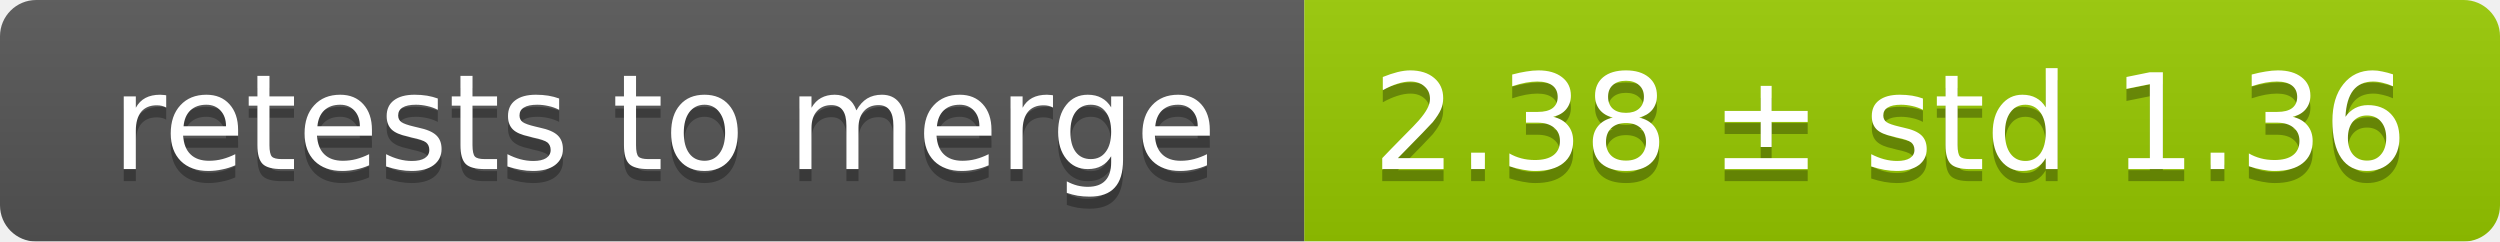
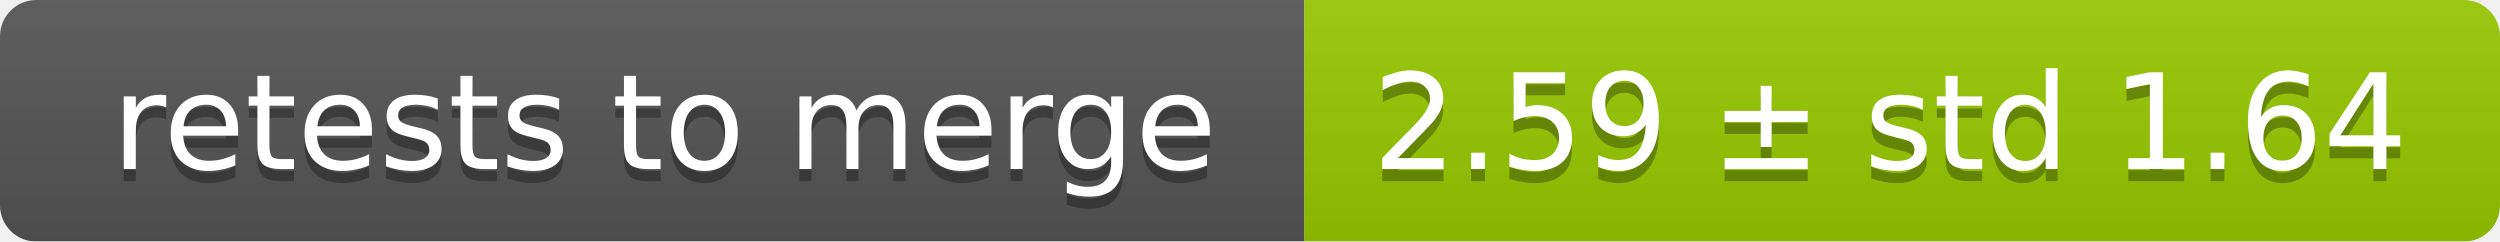
<svg xmlns="http://www.w3.org/2000/svg" width="207" height="20">
  <linearGradient id="smooth" x2="0" y2="100%">
    <stop offset="0" stop-color="#bbb" stop-opacity=".1" />
    <stop offset="1" stop-opacity=".1" />
  </linearGradient>
  <mask id="round">
    <rect width="207" height="20" rx="3" fill="#fff" />
  </mask>
  <g mask="url(#round)">
    <rect width="108" height="20" fill="#555" />
    <rect x="108" width="99" height="20" fill="#97ca00" />
    <rect width="207" height="20" fill="url(#smooth)" />
  </g>
  <g fill="#fff" text-anchor="middle" font-family="DejaVu Sans,Verdana,Geneva,sans-serif" font-size="11">
    <text x="55" y="15" fill="#010101" fill-opacity=".3">retests to merge</text>
    <text x="55" y="14">retests to merge</text>
-     <text x="156.5" y="15" fill="#010101" fill-opacity=".3">2.38 ± std 1.36</text>
-     <text x="156.5" y="14">2.38 ± std 1.36</text>
+     <text x="156.5" y="15" fill="#010101" fill-opacity=".3">2.59 ± std 1.64</text>
+     <text x="156.5" y="14">2.59 ± std 1.64</text>
  </g>
</svg>
